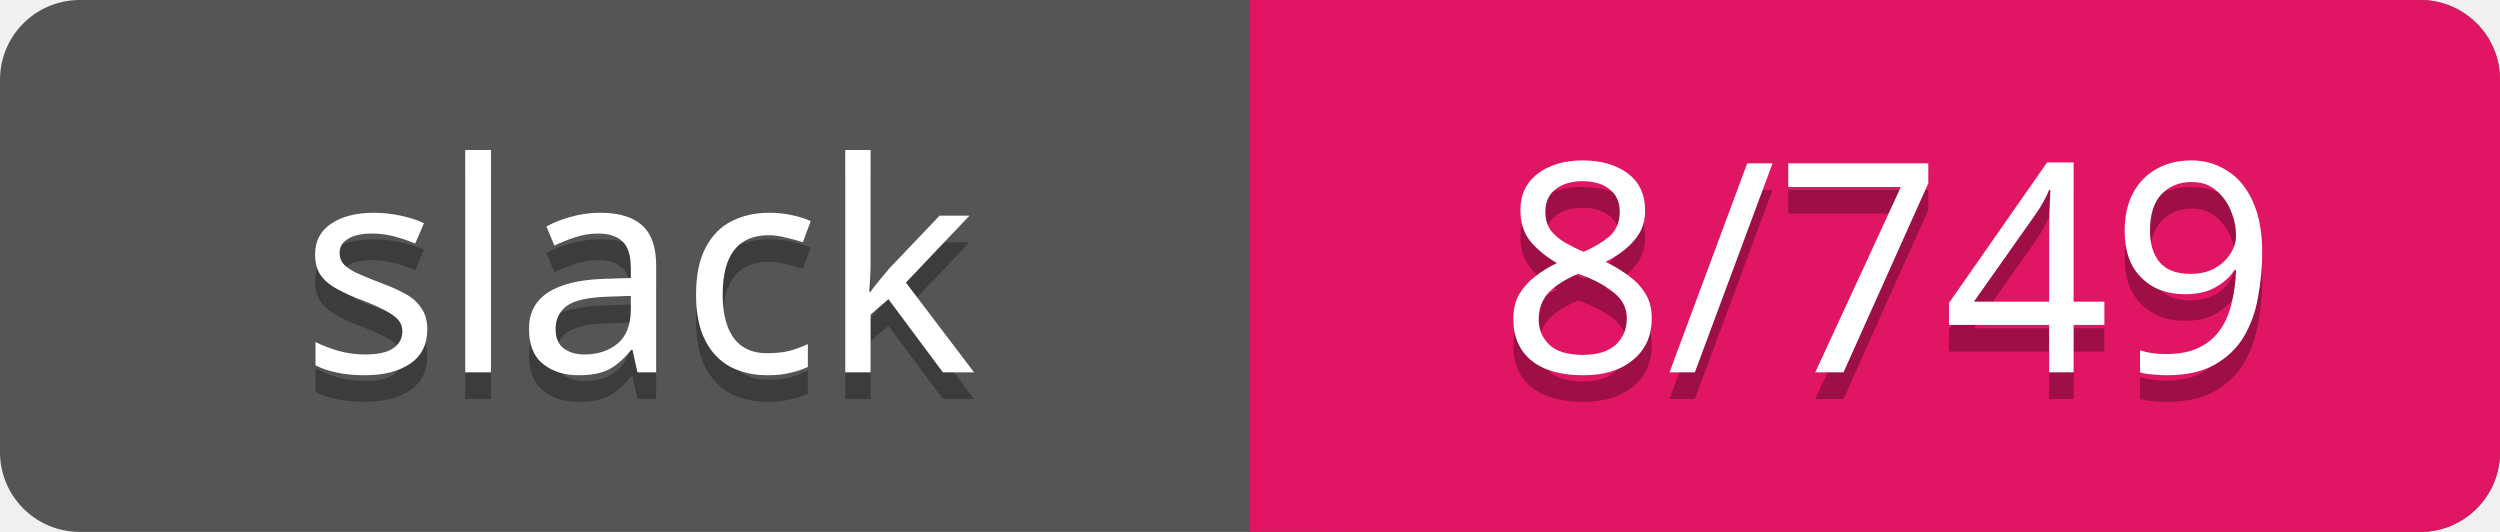
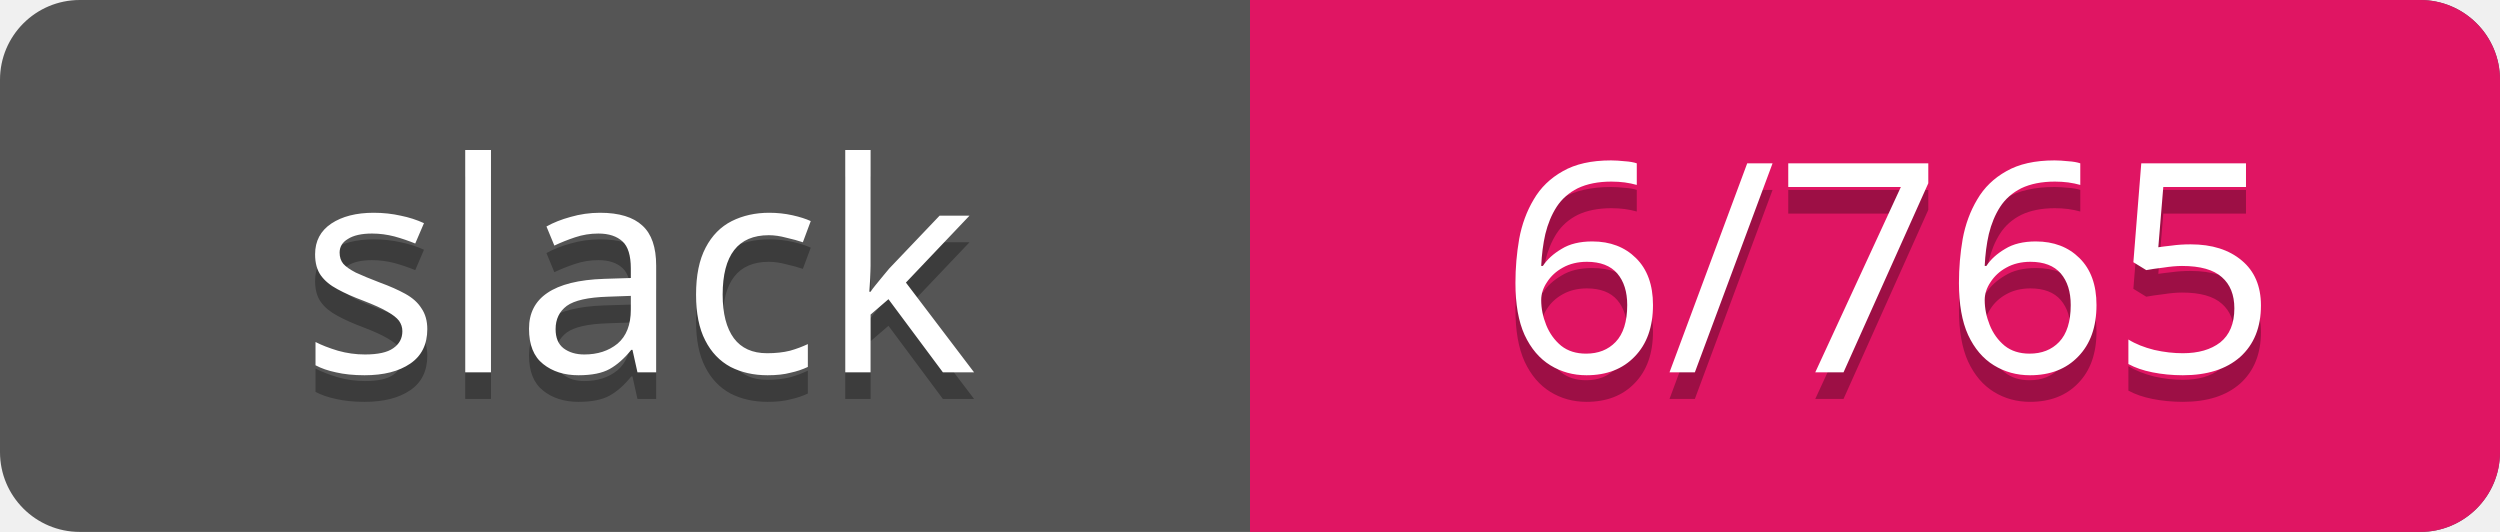
<svg xmlns="http://www.w3.org/2000/svg" width="94" height="20">
  <rect rx="3" width="94" height="20" fill="#555" />
  <rect rx="3" x="47" width="47" height="20" fill="#E01563" />
  <path d="M47 0h4v20h-4z" fill="#E01563" />
  <g text-anchor="middle" font-family="Verdana" font-size="11">
    <text fill="#010101" fill-opacity=".3" x="24" y="15">slack</text>
    <text fill="#fff" x="24" y="14">slack</text>
-     <text fill="#010101" fill-opacity=".3" x="71" y="15">8/749</text>
-     <text fill="#fff" x="71" y="14">8/749</text>
+     <text fill="#010101" fill-opacity=".3" x="71" y="15">6/765</text>
+     <text fill="#fff" x="71" y="14">6/765</text>
  </g>
</svg>
